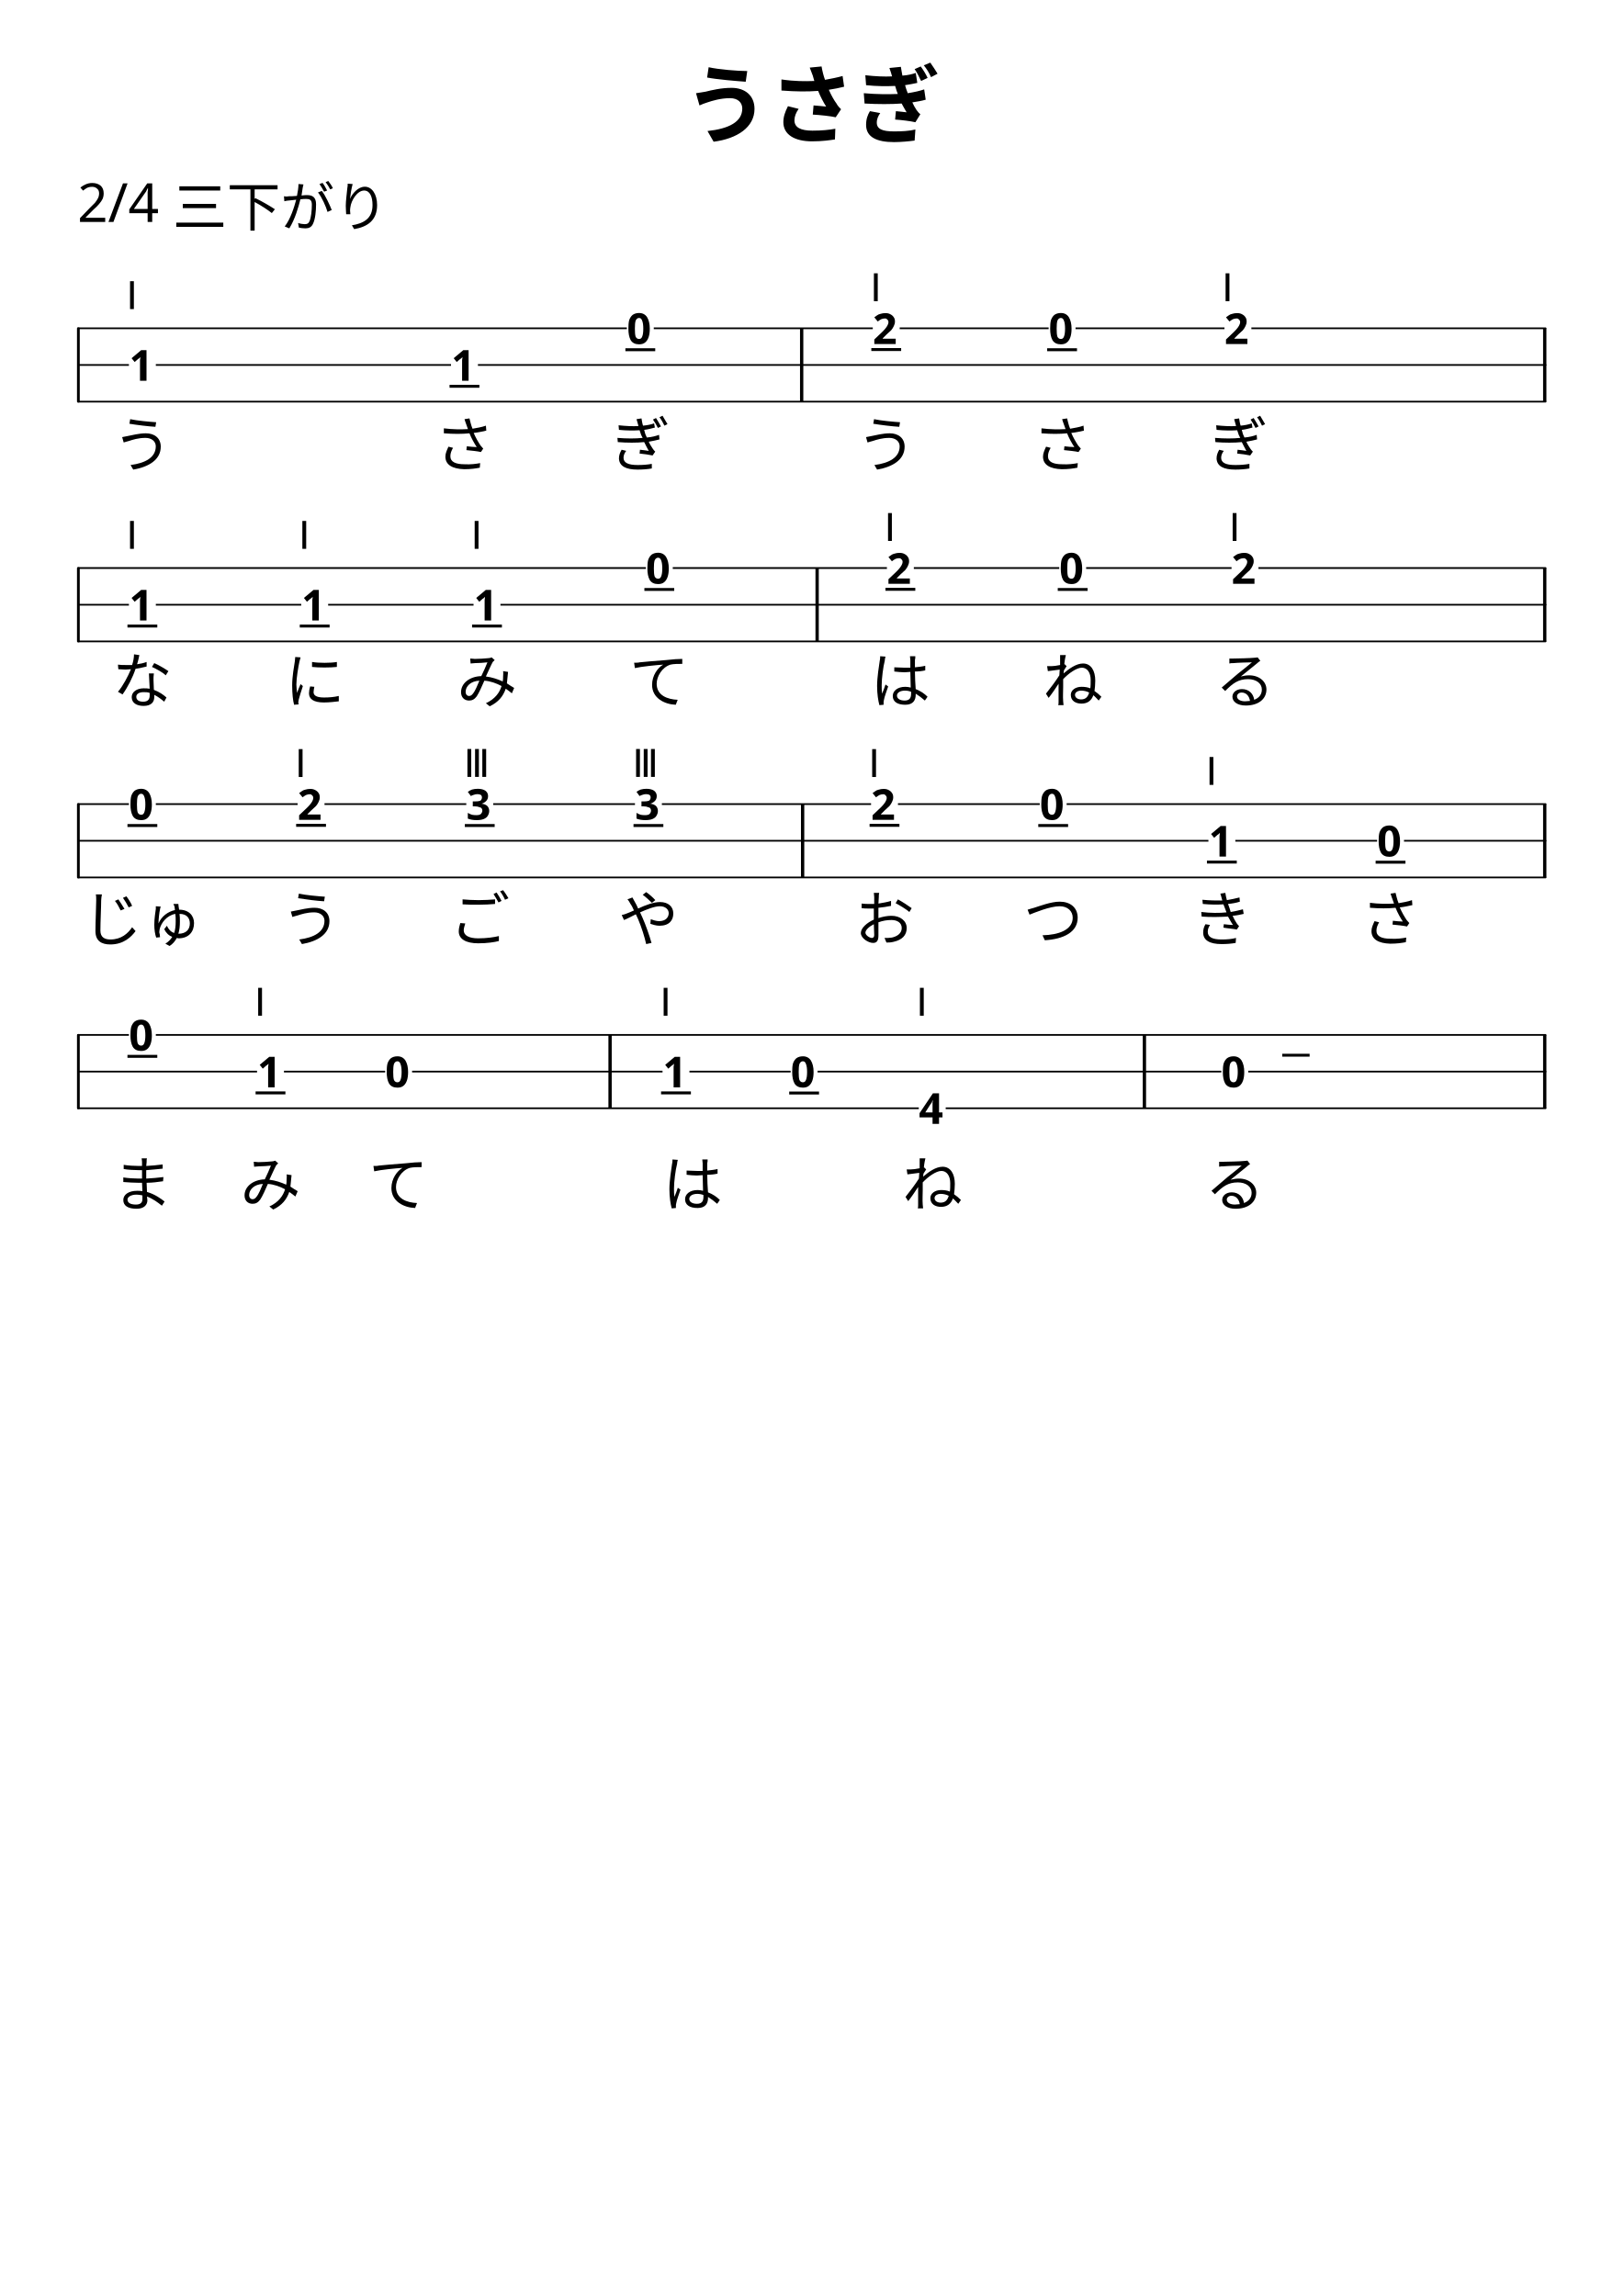
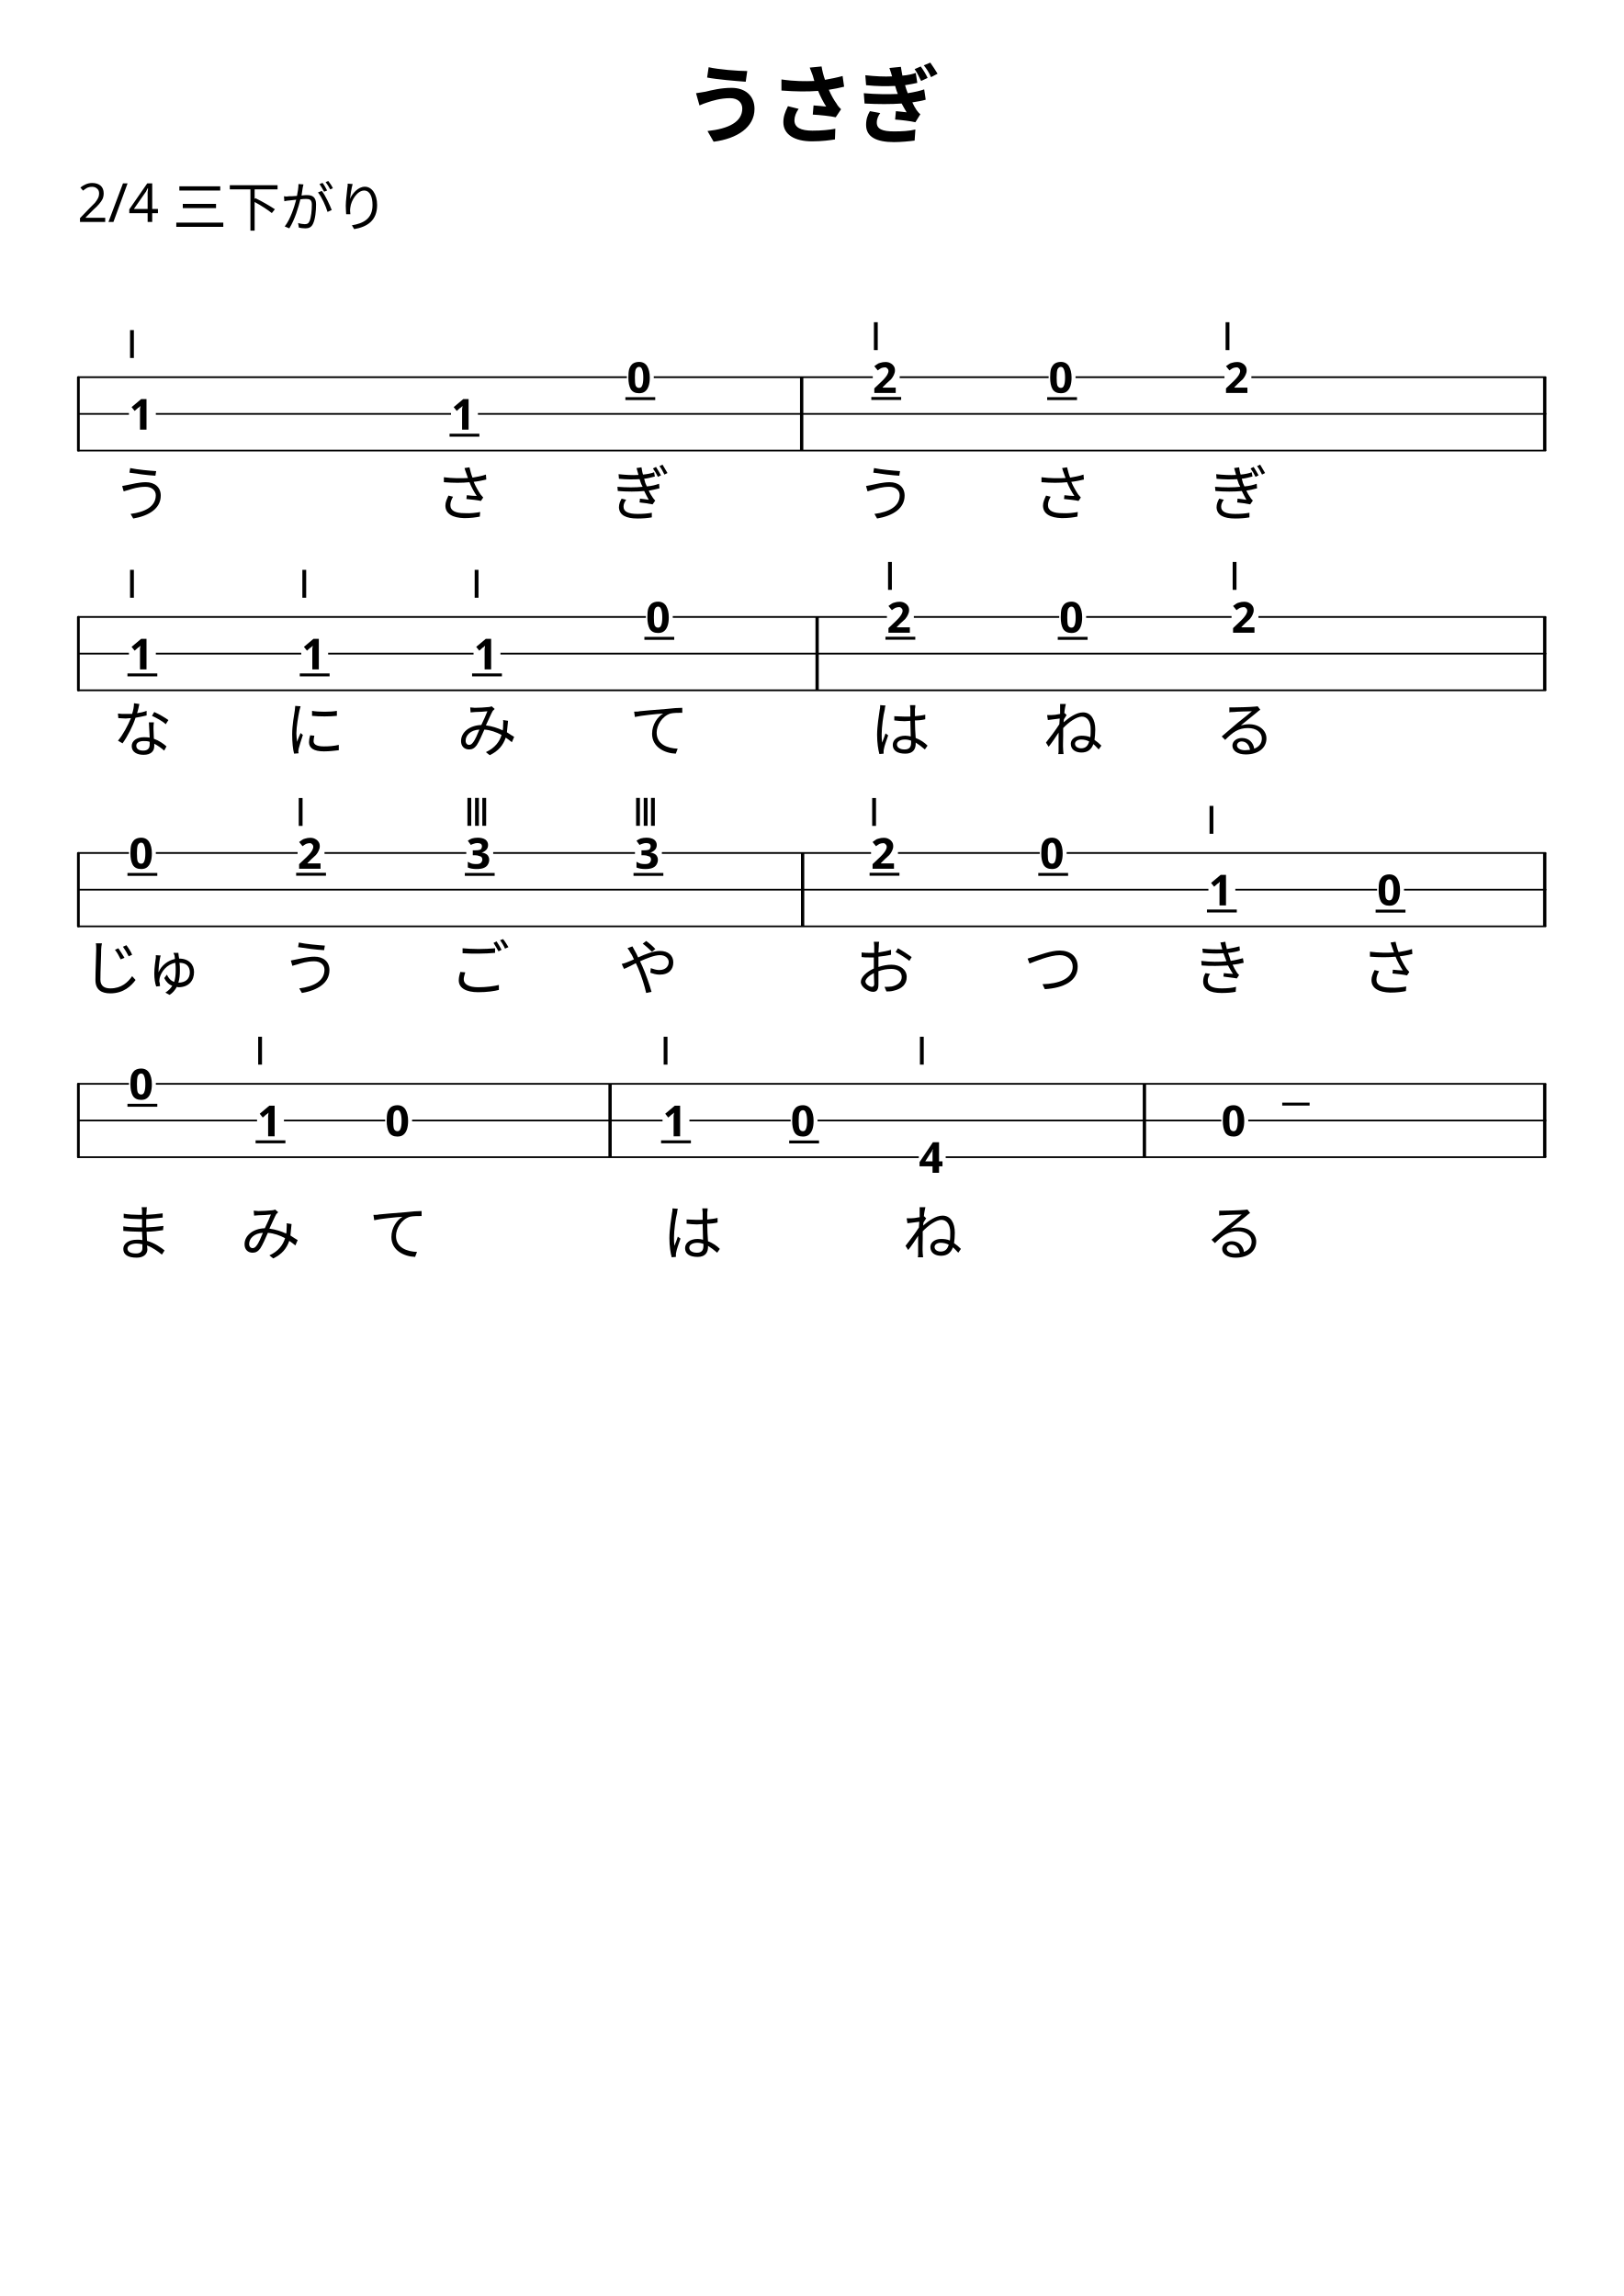
<svg xmlns="http://www.w3.org/2000/svg" version="1.2" width="210.00mm" height="297.00mm" viewBox="0 0 66.39 93.894">
  <style type="text/css">

tspan { white-space: pre; }

</style>
  <g transform="translate(27.9596, 5.5768)">
    <text font-family="IPAexGothic" font-weight="bold" font-size="3.492" text-anchor="start" fill="currentColor">
      <tspan>うさぎ</tspan>
    </text>
  </g>
  <g transform="translate(3.1614, 9.0768)">
    <text font-family="IPAexGothic" font-size="2.2" text-anchor="start" fill="currentColor">
      <tspan>2/4 三下がり</tspan>
    </text>
  </g>
-   <g transform="translate(3.1614, 16.4251)">
-     <line stroke-linejoin="round" stroke-linecap="round" stroke-width="0.071" stroke="currentColor" x1="0.035" y1="0" x2="60.032" y2="0" />
-   </g>
-   <g transform="translate(3.1614, 14.9251)">
-     <line stroke-linejoin="round" stroke-linecap="round" stroke-width="0.071" stroke="currentColor" x1="0.035" y1="0" x2="60.032" y2="0" />
-   </g>
-   <g transform="translate(3.1614, 13.4251)">
-     <line stroke-linejoin="round" stroke-linecap="round" stroke-width="0.071" stroke="currentColor" x1="0.035" y1="0" x2="60.032" y2="0" />
-   </g>
-   <g transform="translate(32.711, 14.9251)">
-     <rect x="0" y="-1.5" width="0.135" height="3" ry="0" fill="currentColor" />
-   </g>
-   <g transform="translate(63.0938, 14.9251)">
-     <rect x="0" y="-1.5" width="0.135" height="3" ry="0" fill="currentColor" />
-   </g>
-   <g color="rgb(100%, 100%, 100%)">
-     <g transform="translate(35.5764, 13.4251)">
+   <g transform="translate(3.1614, 18.4251)">
+     <line stroke-linejoin="round" stroke-linecap="round" stroke-width="0.071" stroke="currentColor" x1="0.035" y1="0" x2="60.032" y2="0" />
+   </g>
+   <g transform="translate(3.1614, 16.9251)">
+     <line stroke-linejoin="round" stroke-linecap="round" stroke-width="0.071" stroke="currentColor" x1="0.035" y1="0" x2="60.032" y2="0" />
+   </g>
+   <g transform="translate(3.1614, 15.4251)">
+     <line stroke-linejoin="round" stroke-linecap="round" stroke-width="0.071" stroke="currentColor" x1="0.035" y1="0" x2="60.032" y2="0" />
+   </g>
+   <g transform="translate(32.711, 16.9251)">
+     <rect x="0" y="-1.5" width="0.135" height="3" ry="0" fill="currentColor" />
+   </g>
+   <g transform="translate(63.0938, 16.9251)">
+     <rect x="0" y="-1.5" width="0.135" height="3" ry="0" fill="currentColor" />
+   </g>
+   <g color="rgb(100%, 100%, 100%)">
+     <g transform="translate(35.5764, 15.4251)">
      <rect x="0.11" y="-0.645" width="1.1" height="1.289" ry="0" fill="currentColor" />
    </g>
  </g>
  <g transform="scale(1, 1)">
-     <g transform="translate(35.6865, 14.0697)">
+     <g transform="translate(35.6865, 16.0697)">
      <text font-family="IPAexGothic" font-weight="bold" font-size="1.746" text-anchor="start" fill="currentColor">
        <tspan>2</tspan>
      </text>
    </g>
  </g>
-   <g transform="translate(43.4265, 14.9251)">
-     <path stroke-width="0.12" stroke-linejoin="round" stroke-linecap="square" stroke="currentColor" fill="none" d="M-0.55 -0.624L0.55 -0.624" />
-   </g>
-   <g transform="translate(42.1935, 19.0791)">
+   <g transform="translate(43.4265, 16.9251)">
+     <path stroke-width="0.12" stroke-linejoin="round" stroke-linecap="square" stroke="currentColor" fill="none" d="M-0.55 -0.624L0.55 -0.624" />
+   </g>
+   <g transform="translate(42.1935, 21.0791)">
    <text font-family="IPAexGothic" font-size="2.47" text-anchor="start" fill="currentColor">
      <tspan>さ</tspan>
    </text>
  </g>
  <g color="rgb(100%, 100%, 100%)">
-     <g transform="translate(42.7664, 13.4251)">
-       <rect x="0.11" y="-0.649" width="1.1" height="1.298" ry="0" fill="currentColor" />
-     </g>
-   </g>
-   <g transform="scale(1, 1)">
-     <g transform="translate(42.8764, 14.0654)">
-       <text font-family="IPAexGothic" font-weight="bold" font-size="1.746" text-anchor="start" fill="currentColor">
-         <tspan>0</tspan>
-       </text>
-     </g>
-   </g>
-   <g transform="translate(36.2365, 14.9251)">
+     <g transform="translate(42.7664, 15.4251)">
+       <rect x="0.11" y="-0.649" width="1.1" height="1.298" ry="0" fill="currentColor" />
+     </g>
+   </g>
+   <g transform="scale(1, 1)">
+     <g transform="translate(42.8764, 16.0654)">
+       <text font-family="IPAexGothic" font-weight="bold" font-size="1.746" text-anchor="start" fill="currentColor">
+         <tspan>0</tspan>
+       </text>
+     </g>
+   </g>
+   <g transform="translate(36.2365, 16.9251)">
    <path stroke-width="0.12" stroke-linejoin="round" stroke-linecap="square" stroke="currentColor" fill="none" d="M-0.55 -0.63L0.55 -0.63" />
  </g>
-   <g transform="translate(35.0036, 19.0791)">
+   <g transform="translate(35.0036, 21.0791)">
    <text font-family="IPAexGothic" font-size="2.47" text-anchor="start" fill="currentColor">
      <tspan>う</tspan>
    </text>
  </g>
-   <g transform="translate(49.3835, 19.0791)">
+   <g transform="translate(49.3835, 21.0791)">
    <text font-family="IPAexGothic" font-size="2.47" text-anchor="start" fill="currentColor">
      <tspan>ぎ</tspan>
    </text>
  </g>
  <g color="rgb(100%, 100%, 100%)">
-     <g transform="translate(49.9563, 13.4251)">
+     <g transform="translate(49.9563, 15.4251)">
      <rect x="0.11" y="-0.645" width="1.1" height="1.289" ry="0" fill="currentColor" />
    </g>
  </g>
  <g transform="scale(1, 1)">
-     <g transform="translate(50.0663, 14.0697)">
+     <g transform="translate(50.0663, 16.0697)">
      <text font-family="IPAexGothic" font-weight="bold" font-size="1.746" text-anchor="start" fill="currentColor">
        <tspan>2</tspan>
      </text>
    </g>
  </g>
-   <g transform="translate(49.9563, 12.3174)">
-     <text font-family="Libertinus Serif" font-size="1.556" text-anchor="start" fill="currentColor">
-       <tspan> Ⅰ</tspan>
-     </text>
-   </g>
-   <g transform="translate(35.5764, 12.3174)">
-     <text font-family="Libertinus Serif" font-size="1.556" text-anchor="start" fill="currentColor">
-       <tspan> Ⅰ</tspan>
-     </text>
-   </g>
-   <g transform="translate(4.5886, 19.0791)">
+   <g transform="translate(49.9563, 14.3174)">
+     <text font-family="Libertinus Serif" font-size="1.556" text-anchor="start" fill="currentColor">
+       <tspan> Ⅰ</tspan>
+     </text>
+   </g>
+   <g transform="translate(35.5764, 14.3174)">
+     <text font-family="Libertinus Serif" font-size="1.556" text-anchor="start" fill="currentColor">
+       <tspan> Ⅰ</tspan>
+     </text>
+   </g>
+   <g transform="translate(4.5886, 21.0791)">
    <text font-family="IPAexGothic" font-size="2.47" text-anchor="start" fill="currentColor">
      <tspan>う</tspan>
    </text>
  </g>
  <g color="rgb(100%, 100%, 100%)">
-     <g transform="translate(5.1614, 14.9251)">
+     <g transform="translate(5.1614, 16.9251)">
      <rect x="0.11" y="-0.645" width="1.1" height="1.291" ry="0" fill="currentColor" />
    </g>
  </g>
  <g transform="scale(1, 1)">
-     <g transform="translate(5.2714, 15.5705)">
+     <g transform="translate(5.2714, 17.5705)">
      <text font-family="IPAexGothic" font-weight="bold" font-size="1.746" text-anchor="start" fill="currentColor">
        <tspan>1</tspan>
      </text>
    </g>
  </g>
-   <g transform="translate(5.1614, 12.6397)">
-     <text font-family="Libertinus Serif" font-size="1.556" text-anchor="start" fill="currentColor">
-       <tspan> Ⅰ</tspan>
-     </text>
-   </g>
-   <g transform="translate(3.1481, 14.9251)">
+   <g transform="translate(5.1614, 14.6397)">
+     <text font-family="Libertinus Serif" font-size="1.556" text-anchor="start" fill="currentColor">
+       <tspan> Ⅰ</tspan>
+     </text>
+   </g>
+   <g transform="translate(3.1481, 16.9251)">
    <rect x="0" y="-1.535" width="0.113" height="3.071" ry="0.035" fill="currentColor" />
  </g>
-   <g transform="translate(26.1811, 14.9251)">
-     <path stroke-width="0.12" stroke-linejoin="round" stroke-linecap="square" stroke="currentColor" fill="none" d="M-0.55 -0.624L0.55 -0.624" />
-   </g>
-   <g transform="translate(24.9482, 19.0791)">
+   <g transform="translate(26.1811, 16.9251)">
+     <path stroke-width="0.12" stroke-linejoin="round" stroke-linecap="square" stroke="currentColor" fill="none" d="M-0.55 -0.624L0.55 -0.624" />
+   </g>
+   <g transform="translate(24.9482, 21.0791)">
    <text font-family="IPAexGothic" font-size="2.47" text-anchor="start" fill="currentColor">
      <tspan>ぎ</tspan>
    </text>
  </g>
  <g color="rgb(100%, 100%, 100%)">
-     <g transform="translate(25.521, 13.4251)">
-       <rect x="0.11" y="-0.649" width="1.1" height="1.298" ry="0" fill="currentColor" />
-     </g>
-   </g>
-   <g transform="scale(1, 1)">
-     <g transform="translate(25.631, 14.0654)">
-       <text font-family="IPAexGothic" font-weight="bold" font-size="1.746" text-anchor="start" fill="currentColor">
-         <tspan>0</tspan>
-       </text>
-     </g>
-   </g>
-   <g transform="translate(18.9912, 14.9251)">
+     <g transform="translate(25.521, 15.4251)">
+       <rect x="0.11" y="-0.649" width="1.1" height="1.298" ry="0" fill="currentColor" />
+     </g>
+   </g>
+   <g transform="scale(1, 1)">
+     <g transform="translate(25.631, 16.0654)">
+       <text font-family="IPAexGothic" font-weight="bold" font-size="1.746" text-anchor="start" fill="currentColor">
+         <tspan>0</tspan>
+       </text>
+     </g>
+   </g>
+   <g transform="translate(18.9912, 16.9251)">
    <path stroke-width="0.12" stroke-linejoin="round" stroke-linecap="square" stroke="currentColor" fill="none" d="M-0.55 0.871L0.55 0.871" />
  </g>
-   <g transform="translate(17.7582, 19.0791)">
+   <g transform="translate(17.7582, 21.0791)">
    <text font-family="IPAexGothic" font-size="2.47" text-anchor="start" fill="currentColor">
      <tspan>さ</tspan>
    </text>
  </g>
  <g color="rgb(100%, 100%, 100%)">
-     <g transform="translate(18.3311, 14.9251)">
+     <g transform="translate(18.3311, 16.9251)">
      <rect x="0.11" y="-0.645" width="1.1" height="1.291" ry="0" fill="currentColor" />
    </g>
  </g>
  <g transform="scale(1, 1)">
-     <g transform="translate(18.4411, 15.5705)">
+     <g transform="translate(18.4411, 17.5705)">
      <text font-family="IPAexGothic" font-weight="bold" font-size="1.746" text-anchor="start" fill="currentColor">
        <tspan>1</tspan>
      </text>
    </g>
  </g>
-   <g transform="translate(3.1614, 26.2295)">
-     <line stroke-linejoin="round" stroke-linecap="round" stroke-width="0.071" stroke="currentColor" x1="0.035" y1="0" x2="60.032" y2="0" />
-   </g>
-   <g transform="translate(3.1614, 24.7295)">
-     <line stroke-linejoin="round" stroke-linecap="round" stroke-width="0.071" stroke="currentColor" x1="0.035" y1="0" x2="60.032" y2="0" />
-   </g>
-   <g transform="translate(3.1614, 23.2295)">
-     <line stroke-linejoin="round" stroke-linecap="round" stroke-width="0.071" stroke="currentColor" x1="0.035" y1="0" x2="60.032" y2="0" />
-   </g>
-   <g transform="translate(63.0938, 24.7295)">
-     <rect x="0" y="-1.5" width="0.135" height="3" ry="0" fill="currentColor" />
-   </g>
-   <g transform="translate(33.3431, 24.7295)">
-     <rect x="0" y="-1.5" width="0.135" height="3" ry="0" fill="currentColor" />
-   </g>
-   <g transform="translate(43.86, 24.7295)">
-     <path stroke-width="0.12" stroke-linejoin="round" stroke-linecap="square" stroke="currentColor" fill="none" d="M-0.55 -0.624L0.55 -0.624" />
-   </g>
-   <g transform="translate(42.627, 28.7425)">
+   <g transform="translate(3.1614, 28.2295)">
+     <line stroke-linejoin="round" stroke-linecap="round" stroke-width="0.071" stroke="currentColor" x1="0.035" y1="0" x2="60.032" y2="0" />
+   </g>
+   <g transform="translate(3.1614, 26.7295)">
+     <line stroke-linejoin="round" stroke-linecap="round" stroke-width="0.071" stroke="currentColor" x1="0.035" y1="0" x2="60.032" y2="0" />
+   </g>
+   <g transform="translate(3.1614, 25.2295)">
+     <line stroke-linejoin="round" stroke-linecap="round" stroke-width="0.071" stroke="currentColor" x1="0.035" y1="0" x2="60.032" y2="0" />
+   </g>
+   <g transform="translate(63.0938, 26.7295)">
+     <rect x="0" y="-1.5" width="0.135" height="3" ry="0" fill="currentColor" />
+   </g>
+   <g transform="translate(33.3431, 26.7295)">
+     <rect x="0" y="-1.5" width="0.135" height="3" ry="0" fill="currentColor" />
+   </g>
+   <g transform="translate(43.86, 26.7295)">
+     <path stroke-width="0.12" stroke-linejoin="round" stroke-linecap="square" stroke="currentColor" fill="none" d="M-0.55 -0.624L0.55 -0.624" />
+   </g>
+   <g transform="translate(42.627, 30.7425)">
    <text font-family="IPAexGothic" font-size="2.47" text-anchor="start" fill="currentColor">
      <tspan>ね</tspan>
    </text>
  </g>
  <g color="rgb(100%, 100%, 100%)">
-     <g transform="translate(43.1999, 23.2295)">
-       <rect x="0.11" y="-0.649" width="1.1" height="1.298" ry="0" fill="currentColor" />
-     </g>
-   </g>
-   <g transform="scale(1, 1)">
-     <g transform="translate(43.3099, 23.8698)">
-       <text font-family="IPAexGothic" font-weight="bold" font-size="1.746" text-anchor="start" fill="currentColor">
-         <tspan>0</tspan>
-       </text>
-     </g>
-   </g>
-   <g transform="translate(36.8145, 24.7295)">
+     <g transform="translate(43.1999, 25.2295)">
+       <rect x="0.11" y="-0.649" width="1.1" height="1.298" ry="0" fill="currentColor" />
+     </g>
+   </g>
+   <g transform="scale(1, 1)">
+     <g transform="translate(43.3099, 25.8698)">
+       <text font-family="IPAexGothic" font-weight="bold" font-size="1.746" text-anchor="start" fill="currentColor">
+         <tspan>0</tspan>
+       </text>
+     </g>
+   </g>
+   <g transform="translate(36.8145, 26.7295)">
    <path stroke-width="0.12" stroke-linejoin="round" stroke-linecap="square" stroke="currentColor" fill="none" d="M-0.55 -0.63L0.55 -0.63" />
  </g>
-   <g transform="translate(35.5816, 28.7425)">
+   <g transform="translate(35.5816, 30.7425)">
    <text font-family="IPAexGothic" font-size="2.47" text-anchor="start" fill="currentColor">
      <tspan>は</tspan>
    </text>
  </g>
  <g color="rgb(100%, 100%, 100%)">
-     <g transform="translate(36.1544, 23.2295)">
+     <g transform="translate(36.1544, 25.2295)">
      <rect x="0.11" y="-0.645" width="1.1" height="1.289" ry="0" fill="currentColor" />
    </g>
  </g>
  <g transform="scale(1, 1)">
-     <g transform="translate(36.2645, 23.8741)">
+     <g transform="translate(36.2645, 25.8741)">
      <text font-family="IPAexGothic" font-weight="bold" font-size="1.746" text-anchor="start" fill="currentColor">
        <tspan>2</tspan>
      </text>
    </g>
  </g>
-   <g transform="translate(36.1544, 22.1218)">
-     <text font-family="Libertinus Serif" font-size="1.556" text-anchor="start" fill="currentColor">
-       <tspan> Ⅰ</tspan>
-     </text>
-   </g>
-   <g transform="translate(49.6725, 28.7425)">
+   <g transform="translate(36.1544, 24.1218)">
+     <text font-family="Libertinus Serif" font-size="1.556" text-anchor="start" fill="currentColor">
+       <tspan> Ⅰ</tspan>
+     </text>
+   </g>
+   <g transform="translate(49.6725, 30.7425)">
    <text font-family="IPAexGothic" font-size="2.47" text-anchor="start" fill="currentColor">
      <tspan>る</tspan>
    </text>
  </g>
  <g color="rgb(100%, 100%, 100%)">
-     <g transform="translate(50.2453, 23.2295)">
+     <g transform="translate(50.2453, 25.2295)">
      <rect x="0.11" y="-0.645" width="1.1" height="1.289" ry="0" fill="currentColor" />
    </g>
  </g>
  <g transform="scale(1, 1)">
-     <g transform="translate(50.3553, 23.8741)">
+     <g transform="translate(50.3553, 25.8741)">
      <text font-family="IPAexGothic" font-weight="bold" font-size="1.746" text-anchor="start" fill="currentColor">
        <tspan>2</tspan>
      </text>
    </g>
  </g>
-   <g transform="translate(50.2453, 22.1218)">
-     <text font-family="Libertinus Serif" font-size="1.556" text-anchor="start" fill="currentColor">
-       <tspan> Ⅰ</tspan>
-     </text>
-   </g>
-   <g transform="translate(26.9578, 24.7295)">
-     <path stroke-width="0.12" stroke-linejoin="round" stroke-linecap="square" stroke="currentColor" fill="none" d="M-0.55 -0.624L0.55 -0.624" />
-   </g>
-   <g transform="translate(5.8215, 24.7295)">
+   <g transform="translate(50.2453, 24.1218)">
+     <text font-family="Libertinus Serif" font-size="1.556" text-anchor="start" fill="currentColor">
+       <tspan> Ⅰ</tspan>
+     </text>
+   </g>
+   <g transform="translate(26.9578, 26.7295)">
+     <path stroke-width="0.12" stroke-linejoin="round" stroke-linecap="square" stroke="currentColor" fill="none" d="M-0.55 -0.624L0.55 -0.624" />
+   </g>
+   <g transform="translate(5.8215, 26.7295)">
    <path stroke-width="0.12" stroke-linejoin="round" stroke-linecap="square" stroke="currentColor" fill="none" d="M-0.55 0.871L0.55 0.871" />
  </g>
-   <g transform="translate(4.5886, 28.7425)">
+   <g transform="translate(4.5886, 30.7425)">
    <text font-family="IPAexGothic" font-size="2.47" text-anchor="start" fill="currentColor">
      <tspan>な</tspan>
    </text>
  </g>
  <g color="rgb(100%, 100%, 100%)">
-     <g transform="translate(5.1614, 24.7295)">
+     <g transform="translate(5.1614, 26.7295)">
      <rect x="0.11" y="-0.645" width="1.1" height="1.291" ry="0" fill="currentColor" />
    </g>
  </g>
  <g transform="scale(1, 1)">
-     <g transform="translate(5.2714, 25.3749)">
+     <g transform="translate(5.2714, 27.3749)">
      <text font-family="IPAexGothic" font-weight="bold" font-size="1.746" text-anchor="start" fill="currentColor">
        <tspan>1</tspan>
      </text>
    </g>
  </g>
-   <g transform="translate(5.1614, 22.4441)">
-     <text font-family="Libertinus Serif" font-size="1.556" text-anchor="start" fill="currentColor">
-       <tspan> Ⅰ</tspan>
-     </text>
-   </g>
-   <g transform="translate(3.1481, 24.7295)">
+   <g transform="translate(5.1614, 24.4441)">
+     <text font-family="Libertinus Serif" font-size="1.556" text-anchor="start" fill="currentColor">
+       <tspan> Ⅰ</tspan>
+     </text>
+   </g>
+   <g transform="translate(3.1481, 26.7295)">
    <rect x="0" y="-1.535" width="0.113" height="3.071" ry="0.035" fill="currentColor" />
  </g>
-   <g transform="translate(19.9124, 24.7295)">
+   <g transform="translate(19.9124, 26.7295)">
    <path stroke-width="0.12" stroke-linejoin="round" stroke-linecap="square" stroke="currentColor" fill="none" d="M-0.55 0.871L0.55 0.871" />
  </g>
-   <g transform="translate(18.6794, 28.7425)">
+   <g transform="translate(18.6794, 30.7425)">
    <text font-family="IPAexGothic" font-size="2.47" text-anchor="start" fill="currentColor">
      <tspan>み</tspan>
    </text>
  </g>
  <g color="rgb(100%, 100%, 100%)">
-     <g transform="translate(19.2523, 24.7295)">
+     <g transform="translate(19.2523, 26.7295)">
      <rect x="0.11" y="-0.645" width="1.1" height="1.291" ry="0" fill="currentColor" />
    </g>
  </g>
  <g transform="scale(1, 1)">
-     <g transform="translate(19.3623, 25.3749)">
+     <g transform="translate(19.3623, 27.3749)">
      <text font-family="IPAexGothic" font-weight="bold" font-size="1.746" text-anchor="start" fill="currentColor">
        <tspan>1</tspan>
      </text>
    </g>
  </g>
-   <g transform="translate(19.2523, 22.4441)">
-     <text font-family="Libertinus Serif" font-size="1.556" text-anchor="start" fill="currentColor">
-       <tspan> Ⅰ</tspan>
-     </text>
-   </g>
-   <g transform="translate(12.867, 24.7295)">
+   <g transform="translate(19.2523, 24.4441)">
+     <text font-family="Libertinus Serif" font-size="1.556" text-anchor="start" fill="currentColor">
+       <tspan> Ⅰ</tspan>
+     </text>
+   </g>
+   <g transform="translate(12.867, 26.7295)">
    <path stroke-width="0.12" stroke-linejoin="round" stroke-linecap="square" stroke="currentColor" fill="none" d="M-0.55 0.871L0.55 0.871" />
  </g>
-   <g transform="translate(11.634, 28.7425)">
+   <g transform="translate(11.634, 30.7425)">
    <text font-family="IPAexGothic" font-size="2.47" text-anchor="start" fill="currentColor">
      <tspan>に</tspan>
    </text>
  </g>
  <g color="rgb(100%, 100%, 100%)">
-     <g transform="translate(12.2068, 24.7295)">
+     <g transform="translate(12.2068, 26.7295)">
      <rect x="0.11" y="-0.645" width="1.1" height="1.291" ry="0" fill="currentColor" />
    </g>
  </g>
  <g transform="scale(1, 1)">
-     <g transform="translate(12.3169, 25.3749)">
+     <g transform="translate(12.3169, 27.3749)">
      <text font-family="IPAexGothic" font-weight="bold" font-size="1.746" text-anchor="start" fill="currentColor">
        <tspan>1</tspan>
      </text>
    </g>
  </g>
-   <g transform="translate(12.2068, 22.4441)">
-     <text font-family="Libertinus Serif" font-size="1.556" text-anchor="start" fill="currentColor">
-       <tspan> Ⅰ</tspan>
-     </text>
-   </g>
-   <g color="rgb(100%, 100%, 100%)">
-     <g transform="translate(26.2977, 23.2295)">
-       <rect x="0.11" y="-0.649" width="1.1" height="1.298" ry="0" fill="currentColor" />
-     </g>
-   </g>
-   <g transform="scale(1, 1)">
-     <g transform="translate(26.4077, 23.8698)">
-       <text font-family="IPAexGothic" font-weight="bold" font-size="1.746" text-anchor="start" fill="currentColor">
-         <tspan>0</tspan>
-       </text>
-     </g>
-   </g>
-   <g transform="translate(25.7249, 28.7425)">
+   <g transform="translate(12.2068, 24.4441)">
+     <text font-family="Libertinus Serif" font-size="1.556" text-anchor="start" fill="currentColor">
+       <tspan> Ⅰ</tspan>
+     </text>
+   </g>
+   <g color="rgb(100%, 100%, 100%)">
+     <g transform="translate(26.2977, 25.2295)">
+       <rect x="0.11" y="-0.649" width="1.1" height="1.298" ry="0" fill="currentColor" />
+     </g>
+   </g>
+   <g transform="scale(1, 1)">
+     <g transform="translate(26.4077, 25.8698)">
+       <text font-family="IPAexGothic" font-weight="bold" font-size="1.746" text-anchor="start" fill="currentColor">
+         <tspan>0</tspan>
+       </text>
+     </g>
+   </g>
+   <g transform="translate(25.7249, 30.7425)">
    <text font-family="IPAexGothic" font-size="2.47" text-anchor="start" fill="currentColor">
      <tspan>て</tspan>
    </text>
  </g>
-   <g transform="translate(3.1614, 35.8826)">
-     <line stroke-linejoin="round" stroke-linecap="round" stroke-width="0.071" stroke="currentColor" x1="0.035" y1="0" x2="60.032" y2="0" />
-   </g>
-   <g transform="translate(3.1614, 34.3826)">
-     <line stroke-linejoin="round" stroke-linecap="round" stroke-width="0.071" stroke="currentColor" x1="0.035" y1="0" x2="60.032" y2="0" />
-   </g>
-   <g transform="translate(3.1614, 32.8826)">
-     <line stroke-linejoin="round" stroke-linecap="round" stroke-width="0.071" stroke="currentColor" x1="0.035" y1="0" x2="60.032" y2="0" />
-   </g>
-   <g transform="translate(63.0938, 34.3826)">
-     <rect x="0" y="-1.5" width="0.135" height="3" ry="0" fill="currentColor" />
-   </g>
-   <g transform="translate(32.7498, 34.3826)">
-     <rect x="0" y="-1.5" width="0.135" height="3" ry="0" fill="currentColor" />
-   </g>
-   <g transform="translate(35.5055, 31.7749)">
-     <text font-family="Libertinus Serif" font-size="1.556" text-anchor="start" fill="currentColor">
-       <tspan> Ⅰ</tspan>
-     </text>
-   </g>
-   <g transform="translate(49.2997, 32.0972)">
-     <text font-family="Libertinus Serif" font-size="1.556" text-anchor="start" fill="currentColor">
-       <tspan> Ⅰ</tspan>
-     </text>
-   </g>
-   <g transform="translate(43.0627, 34.3826)">
-     <path stroke-width="0.12" stroke-linejoin="round" stroke-linecap="square" stroke="currentColor" fill="none" d="M-0.55 -0.624L0.55 -0.624" />
-   </g>
-   <g transform="translate(41.8297, 38.4824)">
+   <g transform="translate(3.1614, 37.8826)">
+     <line stroke-linejoin="round" stroke-linecap="round" stroke-width="0.071" stroke="currentColor" x1="0.035" y1="0" x2="60.032" y2="0" />
+   </g>
+   <g transform="translate(3.1614, 36.3826)">
+     <line stroke-linejoin="round" stroke-linecap="round" stroke-width="0.071" stroke="currentColor" x1="0.035" y1="0" x2="60.032" y2="0" />
+   </g>
+   <g transform="translate(3.1614, 34.8826)">
+     <line stroke-linejoin="round" stroke-linecap="round" stroke-width="0.071" stroke="currentColor" x1="0.035" y1="0" x2="60.032" y2="0" />
+   </g>
+   <g transform="translate(63.0938, 36.3826)">
+     <rect x="0" y="-1.5" width="0.135" height="3" ry="0" fill="currentColor" />
+   </g>
+   <g transform="translate(32.7498, 36.3826)">
+     <rect x="0" y="-1.5" width="0.135" height="3" ry="0" fill="currentColor" />
+   </g>
+   <g transform="translate(35.5055, 33.7749)">
+     <text font-family="Libertinus Serif" font-size="1.556" text-anchor="start" fill="currentColor">
+       <tspan> Ⅰ</tspan>
+     </text>
+   </g>
+   <g transform="translate(49.2997, 34.0972)">
+     <text font-family="Libertinus Serif" font-size="1.556" text-anchor="start" fill="currentColor">
+       <tspan> Ⅰ</tspan>
+     </text>
+   </g>
+   <g transform="translate(43.0627, 36.3826)">
+     <path stroke-width="0.12" stroke-linejoin="round" stroke-linecap="square" stroke="currentColor" fill="none" d="M-0.55 -0.624L0.55 -0.624" />
+   </g>
+   <g transform="translate(41.8297, 40.4824)">
    <text font-family="IPAexGothic" font-size="2.47" text-anchor="start" fill="currentColor">
      <tspan>つ</tspan>
    </text>
  </g>
  <g color="rgb(100%, 100%, 100%)">
-     <g transform="translate(42.4026, 32.8826)">
-       <rect x="0.11" y="-0.649" width="1.1" height="1.298" ry="0" fill="currentColor" />
-     </g>
-   </g>
-   <g transform="scale(1, 1)">
-     <g transform="translate(42.5126, 33.5229)">
-       <text font-family="IPAexGothic" font-weight="bold" font-size="1.746" text-anchor="start" fill="currentColor">
-         <tspan>0</tspan>
-       </text>
-     </g>
-   </g>
-   <g color="rgb(100%, 100%, 100%)">
-     <g transform="translate(49.2997, 34.3826)">
+     <g transform="translate(42.4026, 34.8826)">
+       <rect x="0.11" y="-0.649" width="1.1" height="1.298" ry="0" fill="currentColor" />
+     </g>
+   </g>
+   <g transform="scale(1, 1)">
+     <g transform="translate(42.5126, 35.5229)">
+       <text font-family="IPAexGothic" font-weight="bold" font-size="1.746" text-anchor="start" fill="currentColor">
+         <tspan>0</tspan>
+       </text>
+     </g>
+   </g>
+   <g color="rgb(100%, 100%, 100%)">
+     <g transform="translate(49.2997, 36.3826)">
      <rect x="0.11" y="-0.645" width="1.1" height="1.291" ry="0" fill="currentColor" />
    </g>
  </g>
  <g transform="scale(1, 1)">
-     <g transform="translate(49.4097, 35.028)">
+     <g transform="translate(49.4097, 37.028)">
      <text font-family="IPAexGothic" font-weight="bold" font-size="1.746" text-anchor="start" fill="currentColor">
        <tspan>1</tspan>
      </text>
    </g>
  </g>
-   <g transform="translate(36.1656, 34.3826)">
+   <g transform="translate(36.1656, 36.3826)">
    <path stroke-width="0.12" stroke-linejoin="round" stroke-linecap="square" stroke="currentColor" fill="none" d="M-0.55 -0.63L0.55 -0.63" />
  </g>
-   <g transform="translate(34.9326, 38.4824)">
+   <g transform="translate(34.9326, 40.4824)">
    <text font-family="IPAexGothic" font-size="2.47" text-anchor="start" fill="currentColor">
      <tspan>お</tspan>
    </text>
  </g>
  <g color="rgb(100%, 100%, 100%)">
-     <g transform="translate(35.5055, 32.8826)">
+     <g transform="translate(35.5055, 34.8826)">
      <rect x="0.11" y="-0.645" width="1.1" height="1.289" ry="0" fill="currentColor" />
    </g>
  </g>
  <g transform="scale(1, 1)">
-     <g transform="translate(35.6155, 33.5272)">
+     <g transform="translate(35.6155, 35.5272)">
      <text font-family="IPAexGothic" font-weight="bold" font-size="1.746" text-anchor="start" fill="currentColor">
        <tspan>2</tspan>
      </text>
    </g>
  </g>
-   <g transform="translate(48.7268, 38.4824)">
+   <g transform="translate(48.7268, 40.4824)">
    <text font-family="IPAexGothic" font-size="2.47" text-anchor="start" fill="currentColor">
      <tspan>き</tspan>
    </text>
  </g>
-   <g transform="translate(56.8568, 34.3826)">
+   <g transform="translate(56.8568, 36.3826)">
    <path stroke-width="0.12" stroke-linejoin="round" stroke-linecap="square" stroke="currentColor" fill="none" d="M-0.55 0.876L0.55 0.876" />
  </g>
-   <g transform="translate(55.6239, 38.4824)">
+   <g transform="translate(55.6239, 40.4824)">
    <text font-family="IPAexGothic" font-size="2.47" text-anchor="start" fill="currentColor">
      <tspan>さ</tspan>
    </text>
  </g>
  <g color="rgb(100%, 100%, 100%)">
-     <g transform="translate(56.1967, 34.3826)">
-       <rect x="0.11" y="-0.649" width="1.1" height="1.298" ry="0" fill="currentColor" />
-     </g>
-   </g>
-   <g transform="scale(1, 1)">
-     <g transform="translate(56.3068, 35.0229)">
-       <text font-family="IPAexGothic" font-weight="bold" font-size="1.746" text-anchor="start" fill="currentColor">
-         <tspan>0</tspan>
-       </text>
-     </g>
-   </g>
-   <g transform="translate(49.9598, 34.3826)">
+     <g transform="translate(56.1967, 36.3826)">
+       <rect x="0.11" y="-0.649" width="1.1" height="1.298" ry="0" fill="currentColor" />
+     </g>
+   </g>
+   <g transform="scale(1, 1)">
+     <g transform="translate(56.3068, 37.0229)">
+       <text font-family="IPAexGothic" font-weight="bold" font-size="1.746" text-anchor="start" fill="currentColor">
+         <tspan>0</tspan>
+       </text>
+     </g>
+   </g>
+   <g transform="translate(49.9598, 36.3826)">
    <path stroke-width="0.12" stroke-linejoin="round" stroke-linecap="square" stroke="currentColor" fill="none" d="M-0.55 0.871L0.55 0.871" />
  </g>
  <g color="rgb(100%, 100%, 100%)">
-     <g transform="translate(5.1614, 32.8826)">
-       <rect x="0.11" y="-0.649" width="1.1" height="1.298" ry="0" fill="currentColor" />
-     </g>
-   </g>
-   <g transform="scale(1, 1)">
-     <g transform="translate(5.2714, 33.5229)">
-       <text font-family="IPAexGothic" font-weight="bold" font-size="1.746" text-anchor="start" fill="currentColor">
-         <tspan>0</tspan>
-       </text>
-     </g>
-   </g>
-   <g transform="translate(3.1481, 34.3826)">
+     <g transform="translate(5.1614, 34.8826)">
+       <rect x="0.11" y="-0.649" width="1.1" height="1.298" ry="0" fill="currentColor" />
+     </g>
+   </g>
+   <g transform="scale(1, 1)">
+     <g transform="translate(5.2714, 35.5229)">
+       <text font-family="IPAexGothic" font-weight="bold" font-size="1.746" text-anchor="start" fill="currentColor">
+         <tspan>0</tspan>
+       </text>
+     </g>
+   </g>
+   <g transform="translate(3.1481, 36.3826)">
    <rect x="0" y="-1.535" width="0.113" height="3.071" ry="0.035" fill="currentColor" />
  </g>
-   <g transform="translate(11.4857, 38.4824)">
+   <g transform="translate(11.4857, 40.4824)">
    <text font-family="IPAexGothic" font-size="2.47" text-anchor="start" fill="currentColor">
      <tspan>う</tspan>
    </text>
  </g>
  <g color="rgb(100%, 100%, 100%)">
-     <g transform="translate(12.0585, 32.8826)">
+     <g transform="translate(12.0585, 34.8826)">
      <rect x="0.11" y="-0.645" width="1.1" height="1.289" ry="0" fill="currentColor" />
    </g>
  </g>
  <g transform="scale(1, 1)">
-     <g transform="translate(12.1685, 33.5272)">
+     <g transform="translate(12.1685, 35.5272)">
      <text font-family="IPAexGothic" font-weight="bold" font-size="1.746" text-anchor="start" fill="currentColor">
        <tspan>2</tspan>
      </text>
    </g>
  </g>
-   <g transform="translate(12.0585, 31.7749)">
-     <text font-family="Libertinus Serif" font-size="1.556" text-anchor="start" fill="currentColor">
-       <tspan> Ⅰ</tspan>
-     </text>
-   </g>
-   <g transform="translate(5.8215, 34.3826)">
-     <path stroke-width="0.12" stroke-linejoin="round" stroke-linecap="square" stroke="currentColor" fill="none" d="M-0.55 -0.624L0.55 -0.624" />
-   </g>
-   <g transform="translate(3.3556, 38.4824)">
+   <g transform="translate(12.0585, 33.7749)">
+     <text font-family="Libertinus Serif" font-size="1.556" text-anchor="start" fill="currentColor">
+       <tspan> Ⅰ</tspan>
+     </text>
+   </g>
+   <g transform="translate(5.8215, 36.3826)">
+     <path stroke-width="0.12" stroke-linejoin="round" stroke-linecap="square" stroke="currentColor" fill="none" d="M-0.55 -0.624L0.55 -0.624" />
+   </g>
+   <g transform="translate(3.3556, 40.4824)">
    <text font-family="IPAexGothic" font-size="2.47" text-anchor="start" fill="currentColor">
      <tspan>じゅ</tspan>
    </text>
  </g>
-   <g transform="translate(12.7186, 34.3826)">
+   <g transform="translate(12.7186, 36.3826)">
    <path stroke-width="0.12" stroke-linejoin="round" stroke-linecap="square" stroke="currentColor" fill="none" d="M-0.55 -0.63L0.55 -0.63" />
  </g>
-   <g transform="translate(26.5128, 34.3826)">
-     <path stroke-width="0.12" stroke-linejoin="round" stroke-linecap="square" stroke="currentColor" fill="none" d="M-0.55 -0.624L0.55 -0.624" />
-   </g>
-   <g transform="translate(25.2799, 38.4824)">
+   <g transform="translate(26.5128, 36.3826)">
+     <path stroke-width="0.12" stroke-linejoin="round" stroke-linecap="square" stroke="currentColor" fill="none" d="M-0.55 -0.624L0.55 -0.624" />
+   </g>
+   <g transform="translate(25.2799, 40.4824)">
    <text font-family="IPAexGothic" font-size="2.47" text-anchor="start" fill="currentColor">
      <tspan>や</tspan>
    </text>
  </g>
  <g color="rgb(100%, 100%, 100%)">
-     <g transform="translate(25.8527, 32.8826)">
-       <rect x="0.11" y="-0.649" width="1.1" height="1.298" ry="0" fill="currentColor" />
-     </g>
-   </g>
-   <g transform="scale(1, 1)">
-     <g transform="translate(25.9627, 33.5229)">
+     <g transform="translate(25.8527, 34.8826)">
+       <rect x="0.11" y="-0.649" width="1.1" height="1.298" ry="0" fill="currentColor" />
+     </g>
+   </g>
+   <g transform="scale(1, 1)">
+     <g transform="translate(25.9627, 35.5229)">
      <text font-family="IPAexGothic" font-weight="bold" font-size="1.746" text-anchor="start" fill="currentColor">
        <tspan>3</tspan>
      </text>
    </g>
  </g>
-   <g transform="translate(25.8527, 31.7706)">
+   <g transform="translate(25.8527, 33.7706)">
    <text font-family="Libertinus Serif" font-size="1.556" text-anchor="start" fill="currentColor">
      <tspan> Ⅲ</tspan>
    </text>
  </g>
-   <g transform="translate(19.6157, 34.3826)">
-     <path stroke-width="0.12" stroke-linejoin="round" stroke-linecap="square" stroke="currentColor" fill="none" d="M-0.55 -0.624L0.55 -0.624" />
-   </g>
-   <g transform="translate(18.3828, 38.4824)">
+   <g transform="translate(19.6157, 36.3826)">
+     <path stroke-width="0.12" stroke-linejoin="round" stroke-linecap="square" stroke="currentColor" fill="none" d="M-0.55 -0.624L0.55 -0.624" />
+   </g>
+   <g transform="translate(18.3828, 40.4824)">
    <text font-family="IPAexGothic" font-size="2.47" text-anchor="start" fill="currentColor">
      <tspan>ご</tspan>
    </text>
  </g>
  <g color="rgb(100%, 100%, 100%)">
-     <g transform="translate(18.9556, 32.8826)">
-       <rect x="0.11" y="-0.649" width="1.1" height="1.298" ry="0" fill="currentColor" />
-     </g>
-   </g>
-   <g transform="scale(1, 1)">
-     <g transform="translate(19.0656, 33.5229)">
+     <g transform="translate(18.9556, 34.8826)">
+       <rect x="0.11" y="-0.649" width="1.1" height="1.298" ry="0" fill="currentColor" />
+     </g>
+   </g>
+   <g transform="scale(1, 1)">
+     <g transform="translate(19.0656, 35.5229)">
      <text font-family="IPAexGothic" font-weight="bold" font-size="1.746" text-anchor="start" fill="currentColor">
        <tspan>3</tspan>
      </text>
    </g>
  </g>
-   <g transform="translate(18.9556, 31.7706)">
+   <g transform="translate(18.9556, 33.7706)">
    <text font-family="Libertinus Serif" font-size="1.556" text-anchor="start" fill="currentColor">
      <tspan> Ⅲ</tspan>
    </text>
  </g>
-   <g transform="translate(3.1614, 45.3225)">
-     <line stroke-linejoin="round" stroke-linecap="round" stroke-width="0.071" stroke="currentColor" x1="0.035" y1="0" x2="60.032" y2="0" />
-   </g>
-   <g transform="translate(3.1614, 43.8225)">
-     <line stroke-linejoin="round" stroke-linecap="round" stroke-width="0.071" stroke="currentColor" x1="0.035" y1="0" x2="60.032" y2="0" />
-   </g>
-   <g transform="translate(3.1614, 42.3225)">
-     <line stroke-linejoin="round" stroke-linecap="round" stroke-width="0.071" stroke="currentColor" x1="0.035" y1="0" x2="60.032" y2="0" />
-   </g>
-   <g transform="translate(24.877, 43.8225)">
-     <rect x="0" y="-1.5" width="0.135" height="3" ry="0" fill="currentColor" />
-   </g>
-   <g transform="translate(46.725, 43.8225)">
-     <rect x="0" y="-1.5" width="0.135" height="3" ry="0" fill="currentColor" />
-   </g>
-   <g transform="translate(63.0938, 43.8225)">
-     <rect x="0" y="-1.5" width="0.135" height="3" ry="0" fill="currentColor" />
-   </g>
-   <g color="rgb(100%, 100%, 100%)">
-     <g transform="translate(49.8273, 43.8225)">
-       <rect x="0.11" y="-0.649" width="1.1" height="1.298" ry="0" fill="currentColor" />
-     </g>
-   </g>
-   <g transform="scale(1, 1)">
-     <g transform="translate(49.9373, 44.4628)">
-       <text font-family="IPAexGothic" font-weight="bold" font-size="1.746" text-anchor="start" fill="currentColor">
-         <tspan>0</tspan>
-       </text>
-     </g>
-   </g>
-   <g transform="translate(36.8845, 49.3225)">
+   <g transform="translate(3.1614, 47.3225)">
+     <line stroke-linejoin="round" stroke-linecap="round" stroke-width="0.071" stroke="currentColor" x1="0.035" y1="0" x2="60.032" y2="0" />
+   </g>
+   <g transform="translate(3.1614, 45.8225)">
+     <line stroke-linejoin="round" stroke-linecap="round" stroke-width="0.071" stroke="currentColor" x1="0.035" y1="0" x2="60.032" y2="0" />
+   </g>
+   <g transform="translate(3.1614, 44.3225)">
+     <line stroke-linejoin="round" stroke-linecap="round" stroke-width="0.071" stroke="currentColor" x1="0.035" y1="0" x2="60.032" y2="0" />
+   </g>
+   <g transform="translate(24.877, 45.8225)">
+     <rect x="0" y="-1.5" width="0.135" height="3" ry="0" fill="currentColor" />
+   </g>
+   <g transform="translate(46.725, 45.8225)">
+     <rect x="0" y="-1.5" width="0.135" height="3" ry="0" fill="currentColor" />
+   </g>
+   <g transform="translate(63.0938, 45.8225)">
+     <rect x="0" y="-1.5" width="0.135" height="3" ry="0" fill="currentColor" />
+   </g>
+   <g color="rgb(100%, 100%, 100%)">
+     <g transform="translate(49.8273, 45.8225)">
+       <rect x="0.11" y="-0.649" width="1.1" height="1.298" ry="0" fill="currentColor" />
+     </g>
+   </g>
+   <g transform="scale(1, 1)">
+     <g transform="translate(49.9373, 46.4628)">
+       <text font-family="IPAexGothic" font-weight="bold" font-size="1.746" text-anchor="start" fill="currentColor">
+         <tspan>0</tspan>
+       </text>
+     </g>
+   </g>
+   <g transform="translate(36.8845, 51.3225)">
    <text font-family="IPAexGothic" font-size="2.47" text-anchor="start" fill="currentColor">
      <tspan>ね</tspan>
    </text>
  </g>
  <g color="rgb(100%, 100%, 100%)">
-     <g transform="translate(37.4574, 45.3225)">
+     <g transform="translate(37.4574, 47.3225)">
      <rect x="0.11" y="-0.638" width="1.1" height="1.276" ry="0" fill="currentColor" />
    </g>
  </g>
  <g transform="scale(1, 1)">
-     <g transform="translate(37.5674, 45.9607)">
+     <g transform="translate(37.5674, 47.9607)">
      <text font-family="IPAexGothic" font-weight="bold" font-size="1.746" text-anchor="start" fill="currentColor">
        <tspan>4</tspan>
      </text>
    </g>
  </g>
-   <g transform="translate(37.4574, 41.5371)">
-     <text font-family="Libertinus Serif" font-size="1.556" text-anchor="start" fill="currentColor">
-       <tspan> Ⅰ</tspan>
-     </text>
-   </g>
-   <g transform="translate(50.4874, 43.8225)">
+   <g transform="translate(37.4574, 43.5371)">
+     <text font-family="Libertinus Serif" font-size="1.556" text-anchor="start" fill="currentColor">
+       <tspan> Ⅰ</tspan>
+     </text>
+   </g>
+   <g transform="translate(50.4874, 45.8225)">
    <path stroke-width="0.12" stroke-linejoin="round" stroke-linecap="square" stroke="currentColor" fill="none" d="M2 -0.67l1 0" />
  </g>
-   <g transform="translate(32.8786, 43.8225)">
+   <g transform="translate(32.8786, 45.8225)">
    <path stroke-width="0.12" stroke-linejoin="round" stroke-linecap="square" stroke="currentColor" fill="none" d="M-0.55 0.876L0.55 0.876" />
  </g>
  <g color="rgb(100%, 100%, 100%)">
-     <g transform="translate(32.2185, 43.8225)">
-       <rect x="0.11" y="-0.649" width="1.1" height="1.298" ry="0" fill="currentColor" />
-     </g>
-   </g>
-   <g transform="scale(1, 1)">
-     <g transform="translate(32.3285, 44.4628)">
-       <text font-family="IPAexGothic" font-weight="bold" font-size="1.746" text-anchor="start" fill="currentColor">
-         <tspan>0</tspan>
-       </text>
-     </g>
-   </g>
-   <g transform="translate(49.2545, 49.3225)">
+     <g transform="translate(32.2185, 45.8225)">
+       <rect x="0.11" y="-0.649" width="1.1" height="1.298" ry="0" fill="currentColor" />
+     </g>
+   </g>
+   <g transform="scale(1, 1)">
+     <g transform="translate(32.3285, 46.4628)">
+       <text font-family="IPAexGothic" font-weight="bold" font-size="1.746" text-anchor="start" fill="currentColor">
+         <tspan>0</tspan>
+       </text>
+     </g>
+   </g>
+   <g transform="translate(49.2545, 51.3225)">
    <text font-family="IPAexGothic" font-size="2.47" text-anchor="start" fill="currentColor">
      <tspan>る</tspan>
    </text>
  </g>
  <g color="rgb(100%, 100%, 100%)">
-     <g transform="translate(10.4003, 43.8225)">
+     <g transform="translate(10.4003, 45.8225)">
      <rect x="0.11" y="-0.645" width="1.1" height="1.291" ry="0" fill="currentColor" />
    </g>
  </g>
  <g transform="scale(1, 1)">
-     <g transform="translate(10.5103, 44.468)">
+     <g transform="translate(10.5103, 46.468)">
      <text font-family="IPAexGothic" font-weight="bold" font-size="1.746" text-anchor="start" fill="currentColor">
        <tspan>1</tspan>
      </text>
    </g>
  </g>
-   <g transform="translate(5.8215, 43.8225)">
-     <path stroke-width="0.12" stroke-linejoin="round" stroke-linecap="square" stroke="currentColor" fill="none" d="M-0.55 -0.624L0.55 -0.624" />
-   </g>
-   <g transform="translate(4.5886, 49.3225)">
+   <g transform="translate(5.8215, 45.8225)">
+     <path stroke-width="0.12" stroke-linejoin="round" stroke-linecap="square" stroke="currentColor" fill="none" d="M-0.55 -0.624L0.55 -0.624" />
+   </g>
+   <g transform="translate(4.5886, 51.3225)">
    <text font-family="IPAexGothic" font-size="2.47" text-anchor="start" fill="currentColor">
      <tspan>ま</tspan>
    </text>
  </g>
  <g color="rgb(100%, 100%, 100%)">
-     <g transform="translate(5.1614, 42.3225)">
-       <rect x="0.11" y="-0.649" width="1.1" height="1.298" ry="0" fill="currentColor" />
-     </g>
-   </g>
-   <g transform="scale(1, 1)">
-     <g transform="translate(5.2714, 42.9628)">
-       <text font-family="IPAexGothic" font-weight="bold" font-size="1.746" text-anchor="start" fill="currentColor">
-         <tspan>0</tspan>
-       </text>
-     </g>
-   </g>
-   <g transform="translate(10.4003, 41.5371)">
-     <text font-family="Libertinus Serif" font-size="1.556" text-anchor="start" fill="currentColor">
-       <tspan> Ⅰ</tspan>
-     </text>
-   </g>
-   <g transform="translate(3.1481, 43.8225)">
+     <g transform="translate(5.1614, 44.3225)">
+       <rect x="0.11" y="-0.649" width="1.1" height="1.298" ry="0" fill="currentColor" />
+     </g>
+   </g>
+   <g transform="scale(1, 1)">
+     <g transform="translate(5.2714, 44.9628)">
+       <text font-family="IPAexGothic" font-weight="bold" font-size="1.746" text-anchor="start" fill="currentColor">
+         <tspan>0</tspan>
+       </text>
+     </g>
+   </g>
+   <g transform="translate(10.4003, 43.5371)">
+     <text font-family="Libertinus Serif" font-size="1.556" text-anchor="start" fill="currentColor">
+       <tspan> Ⅰ</tspan>
+     </text>
+   </g>
+   <g transform="translate(3.1481, 45.8225)">
    <rect x="0" y="-1.535" width="0.113" height="3.071" ry="0.035" fill="currentColor" />
  </g>
-   <g transform="translate(26.9796, 41.5371)">
-     <text font-family="Libertinus Serif" font-size="1.556" text-anchor="start" fill="currentColor">
-       <tspan> Ⅰ</tspan>
-     </text>
-   </g>
-   <g color="rgb(100%, 100%, 100%)">
-     <g transform="translate(26.9796, 43.8225)">
+   <g transform="translate(26.9796, 43.5371)">
+     <text font-family="Libertinus Serif" font-size="1.556" text-anchor="start" fill="currentColor">
+       <tspan> Ⅰ</tspan>
+     </text>
+   </g>
+   <g color="rgb(100%, 100%, 100%)">
+     <g transform="translate(26.9796, 45.8225)">
      <rect x="0.11" y="-0.645" width="1.1" height="1.291" ry="0" fill="currentColor" />
    </g>
  </g>
  <g transform="scale(1, 1)">
-     <g transform="translate(27.0897, 44.468)">
+     <g transform="translate(27.0897, 46.468)">
      <text font-family="IPAexGothic" font-weight="bold" font-size="1.746" text-anchor="start" fill="currentColor">
        <tspan>1</tspan>
      </text>
    </g>
  </g>
-   <g transform="translate(15.0663, 49.3225)">
+   <g transform="translate(15.0663, 51.3225)">
    <text font-family="IPAexGothic" font-size="2.47" text-anchor="start" fill="currentColor">
      <tspan>て</tspan>
    </text>
  </g>
  <g color="rgb(100%, 100%, 100%)">
-     <g transform="translate(15.6392, 43.8225)">
-       <rect x="0.11" y="-0.649" width="1.1" height="1.298" ry="0" fill="currentColor" />
-     </g>
-   </g>
-   <g transform="scale(1, 1)">
-     <g transform="translate(15.7492, 44.4628)">
-       <text font-family="IPAexGothic" font-weight="bold" font-size="1.746" text-anchor="start" fill="currentColor">
-         <tspan>0</tspan>
-       </text>
-     </g>
-   </g>
-   <g transform="translate(27.0897, 49.3225)">
+     <g transform="translate(15.6392, 45.8225)">
+       <rect x="0.11" y="-0.649" width="1.1" height="1.298" ry="0" fill="currentColor" />
+     </g>
+   </g>
+   <g transform="scale(1, 1)">
+     <g transform="translate(15.7492, 46.4628)">
+       <text font-family="IPAexGothic" font-weight="bold" font-size="1.746" text-anchor="start" fill="currentColor">
+         <tspan>0</tspan>
+       </text>
+     </g>
+   </g>
+   <g transform="translate(27.0897, 51.3225)">
    <text font-family="IPAexGothic" font-size="2.47" text-anchor="start" fill="currentColor">
      <tspan>は</tspan>
    </text>
  </g>
-   <g transform="translate(27.6397, 43.8225)">
+   <g transform="translate(27.6397, 45.8225)">
    <path stroke-width="0.12" stroke-linejoin="round" stroke-linecap="square" stroke="currentColor" fill="none" d="M-0.55 0.871L0.55 0.871" />
  </g>
-   <g transform="translate(11.0604, 43.8225)">
+   <g transform="translate(11.0604, 45.8225)">
    <path stroke-width="0.12" stroke-linejoin="round" stroke-linecap="square" stroke="currentColor" fill="none" d="M-0.55 0.871L0.55 0.871" />
  </g>
-   <g transform="translate(9.8274, 49.3225)">
+   <g transform="translate(9.8274, 51.3225)">
    <text font-family="IPAexGothic" font-size="2.47" text-anchor="start" fill="currentColor">
      <tspan>み</tspan>
    </text>
  </g>
</svg>
